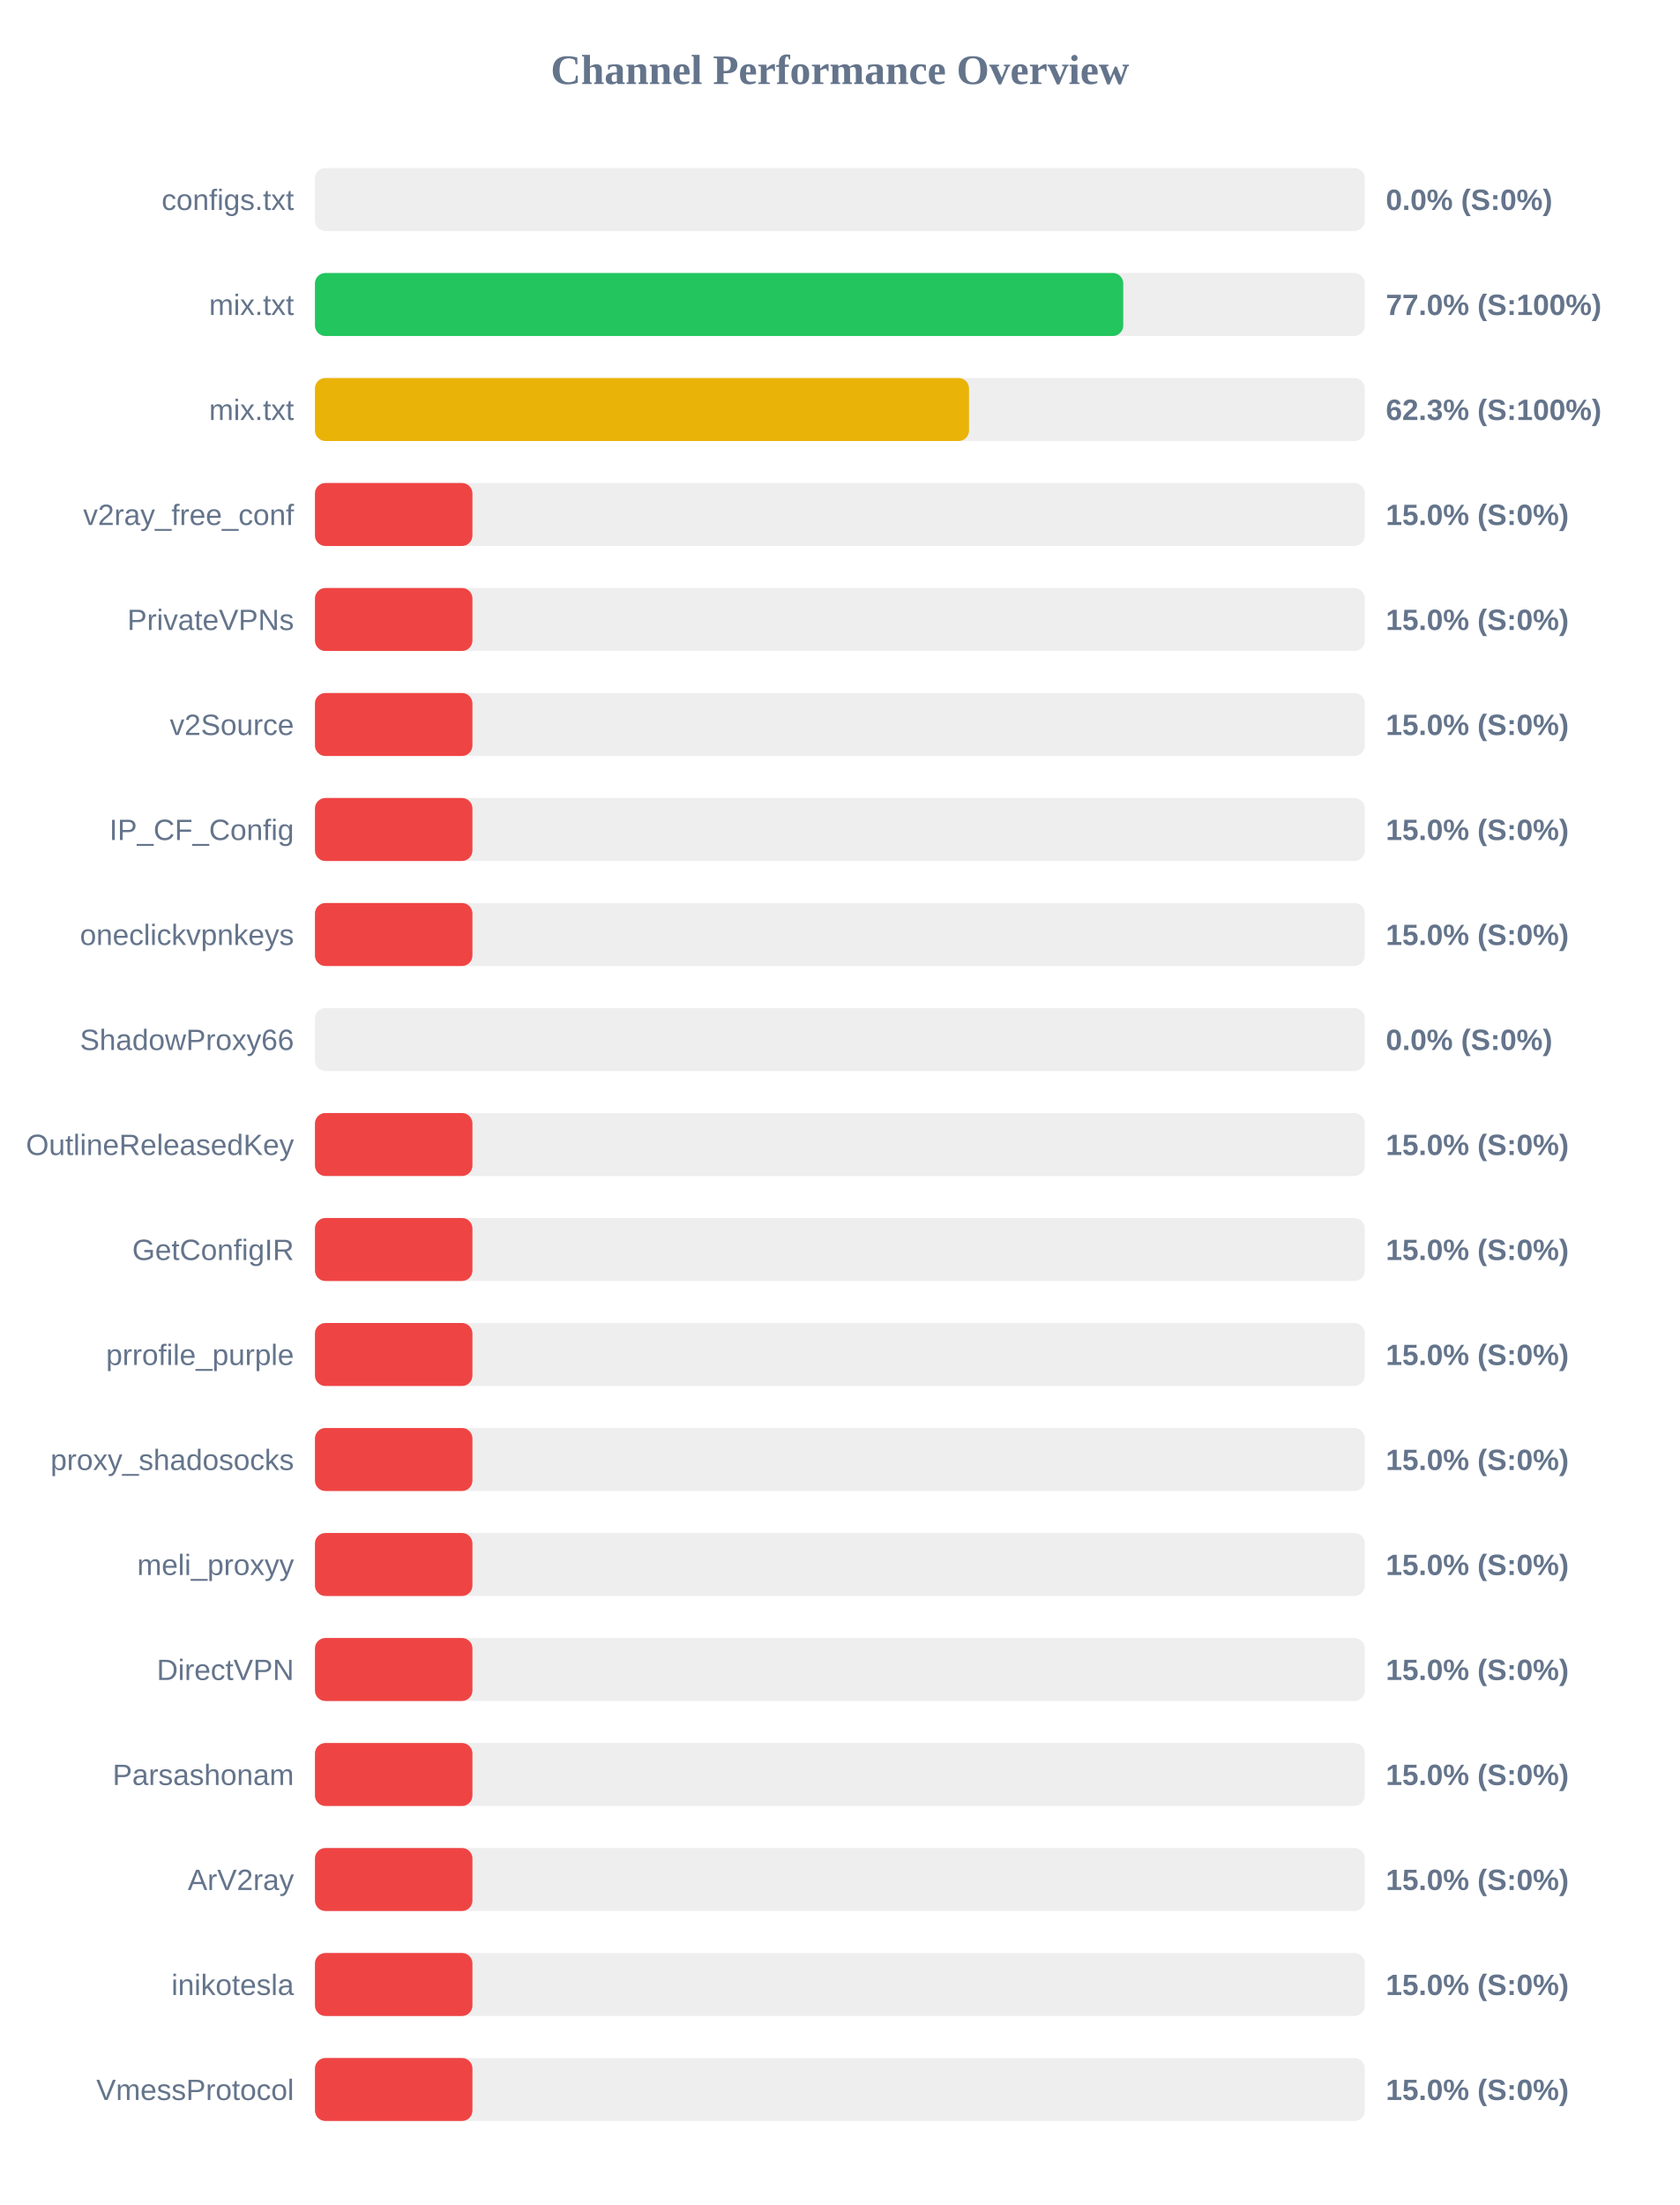
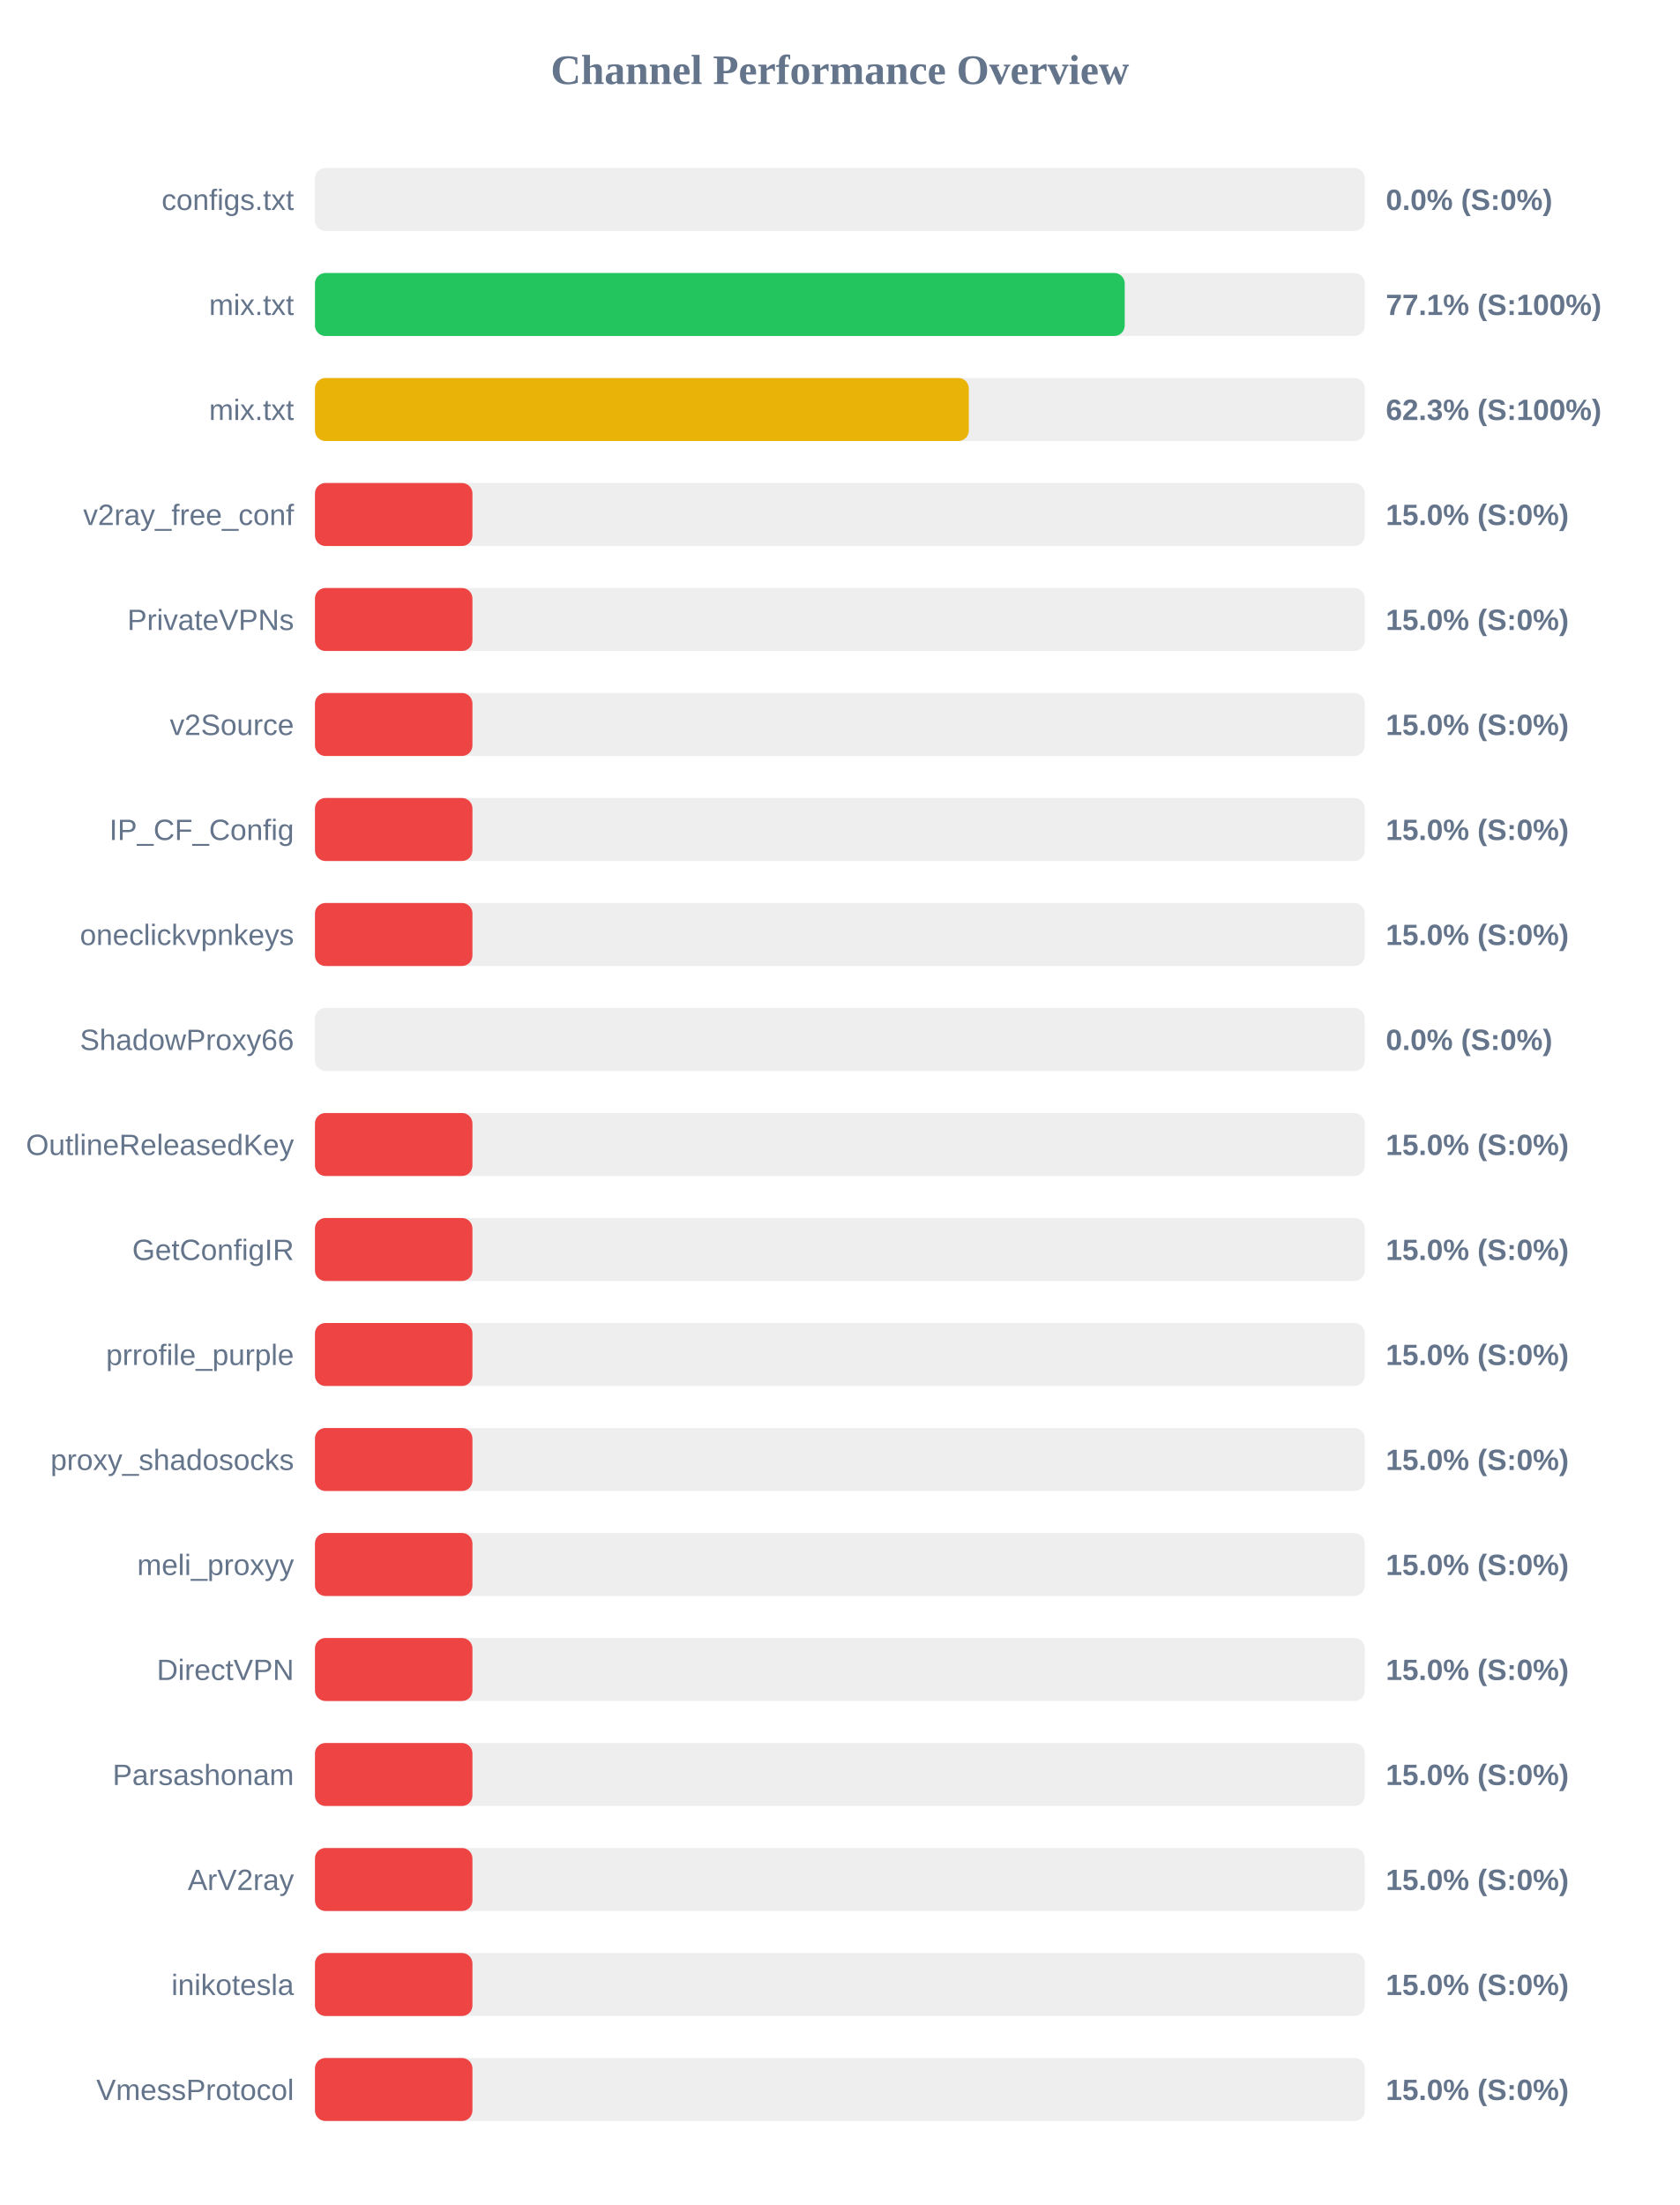
<svg xmlns="http://www.w3.org/2000/svg" width="800" height="1050" version="1.1">
  <style>
        .row { font: 14px Arial; fill: #64748b; }
        .score { font: bold 14px Arial; fill: #64748b; }
    </style>
  <text x="400" y="40" text-anchor="middle" font-size="20px" font-weight="bold" fill="#64748b">Channel Performance Overview</text>
  <rect x="150" y="80" width="500" height="30" fill="#eee" rx="5" />
  <rect x="150" y="80" width="0.0" height="30" fill="#ef4444" rx="5" />
  <text x="140" y="100" text-anchor="end" class="row">configs.txt</text>
  <text x="660" y="100" text-anchor="start" class="score">0.0% (S:0%)</text>
  <rect x="150" y="130" width="500" height="30" fill="#eee" rx="5" />
-   <rect x="150" y="130" width="384.95" height="30" fill="#22c55e" rx="5" />
+   <rect x="150" y="130" width="385.65" height="30" fill="#22c55e" rx="5" />
  <text x="140" y="150" text-anchor="end" class="row">mix.txt</text>
-   <text x="660" y="150" text-anchor="start" class="score">77.0% (S:100%)</text>
+   <text x="660" y="150" text-anchor="start" class="score">77.1% (S:100%)</text>
  <rect x="150" y="180" width="500" height="30" fill="#eee" rx="5" />
-   <rect x="150" y="180" width="311.5" height="30" fill="#eab308" rx="5" />
+   <rect x="150" y="180" width="311.4" height="30" fill="#eab308" rx="5" />
  <text x="140" y="200" text-anchor="end" class="row">mix.txt</text>
  <text x="660" y="200" text-anchor="start" class="score">62.3% (S:100%)</text>
  <rect x="150" y="230" width="500" height="30" fill="#eee" rx="5" />
  <rect x="150" y="230" width="75.0" height="30" fill="#ef4444" rx="5" />
  <text x="140" y="250" text-anchor="end" class="row">v2ray_free_conf</text>
  <text x="660" y="250" text-anchor="start" class="score">15.0% (S:0%)</text>
  <rect x="150" y="280" width="500" height="30" fill="#eee" rx="5" />
  <rect x="150" y="280" width="75.0" height="30" fill="#ef4444" rx="5" />
  <text x="140" y="300" text-anchor="end" class="row">PrivateVPNs</text>
  <text x="660" y="300" text-anchor="start" class="score">15.0% (S:0%)</text>
  <rect x="150" y="330" width="500" height="30" fill="#eee" rx="5" />
  <rect x="150" y="330" width="75.0" height="30" fill="#ef4444" rx="5" />
  <text x="140" y="350" text-anchor="end" class="row">v2Source</text>
  <text x="660" y="350" text-anchor="start" class="score">15.0% (S:0%)</text>
  <rect x="150" y="380" width="500" height="30" fill="#eee" rx="5" />
  <rect x="150" y="380" width="75.0" height="30" fill="#ef4444" rx="5" />
  <text x="140" y="400" text-anchor="end" class="row">IP_CF_Config</text>
  <text x="660" y="400" text-anchor="start" class="score">15.0% (S:0%)</text>
  <rect x="150" y="430" width="500" height="30" fill="#eee" rx="5" />
  <rect x="150" y="430" width="75.0" height="30" fill="#ef4444" rx="5" />
  <text x="140" y="450" text-anchor="end" class="row">oneclickvpnkeys</text>
  <text x="660" y="450" text-anchor="start" class="score">15.0% (S:0%)</text>
  <rect x="150" y="480" width="500" height="30" fill="#eee" rx="5" />
  <rect x="150" y="480" width="0.0" height="30" fill="#ef4444" rx="5" />
  <text x="140" y="500" text-anchor="end" class="row">ShadowProxy66</text>
  <text x="660" y="500" text-anchor="start" class="score">0.0% (S:0%)</text>
  <rect x="150" y="530" width="500" height="30" fill="#eee" rx="5" />
  <rect x="150" y="530" width="75.0" height="30" fill="#ef4444" rx="5" />
  <text x="140" y="550" text-anchor="end" class="row">OutlineReleasedKey</text>
  <text x="660" y="550" text-anchor="start" class="score">15.0% (S:0%)</text>
  <rect x="150" y="580" width="500" height="30" fill="#eee" rx="5" />
  <rect x="150" y="580" width="75.0" height="30" fill="#ef4444" rx="5" />
  <text x="140" y="600" text-anchor="end" class="row">GetConfigIR</text>
  <text x="660" y="600" text-anchor="start" class="score">15.0% (S:0%)</text>
  <rect x="150" y="630" width="500" height="30" fill="#eee" rx="5" />
  <rect x="150" y="630" width="75.0" height="30" fill="#ef4444" rx="5" />
  <text x="140" y="650" text-anchor="end" class="row">prrofile_purple</text>
  <text x="660" y="650" text-anchor="start" class="score">15.0% (S:0%)</text>
  <rect x="150" y="680" width="500" height="30" fill="#eee" rx="5" />
  <rect x="150" y="680" width="75.0" height="30" fill="#ef4444" rx="5" />
  <text x="140" y="700" text-anchor="end" class="row">proxy_shadosocks</text>
  <text x="660" y="700" text-anchor="start" class="score">15.0% (S:0%)</text>
  <rect x="150" y="730" width="500" height="30" fill="#eee" rx="5" />
  <rect x="150" y="730" width="75.0" height="30" fill="#ef4444" rx="5" />
  <text x="140" y="750" text-anchor="end" class="row">meli_proxyy</text>
  <text x="660" y="750" text-anchor="start" class="score">15.0% (S:0%)</text>
  <rect x="150" y="780" width="500" height="30" fill="#eee" rx="5" />
  <rect x="150" y="780" width="75.0" height="30" fill="#ef4444" rx="5" />
  <text x="140" y="800" text-anchor="end" class="row">DirectVPN</text>
  <text x="660" y="800" text-anchor="start" class="score">15.0% (S:0%)</text>
  <rect x="150" y="830" width="500" height="30" fill="#eee" rx="5" />
  <rect x="150" y="830" width="75.0" height="30" fill="#ef4444" rx="5" />
  <text x="140" y="850" text-anchor="end" class="row">Parsashonam</text>
  <text x="660" y="850" text-anchor="start" class="score">15.0% (S:0%)</text>
  <rect x="150" y="880" width="500" height="30" fill="#eee" rx="5" />
  <rect x="150" y="880" width="75.0" height="30" fill="#ef4444" rx="5" />
  <text x="140" y="900" text-anchor="end" class="row">ArV2ray</text>
  <text x="660" y="900" text-anchor="start" class="score">15.0% (S:0%)</text>
  <rect x="150" y="930" width="500" height="30" fill="#eee" rx="5" />
  <rect x="150" y="930" width="75.0" height="30" fill="#ef4444" rx="5" />
  <text x="140" y="950" text-anchor="end" class="row">inikotesla</text>
  <text x="660" y="950" text-anchor="start" class="score">15.0% (S:0%)</text>
  <rect x="150" y="980" width="500" height="30" fill="#eee" rx="5" />
  <rect x="150" y="980" width="75.0" height="30" fill="#ef4444" rx="5" />
  <text x="140" y="1000" text-anchor="end" class="row">VmessProtocol</text>
  <text x="660" y="1000" text-anchor="start" class="score">15.0% (S:0%)</text>
</svg>
